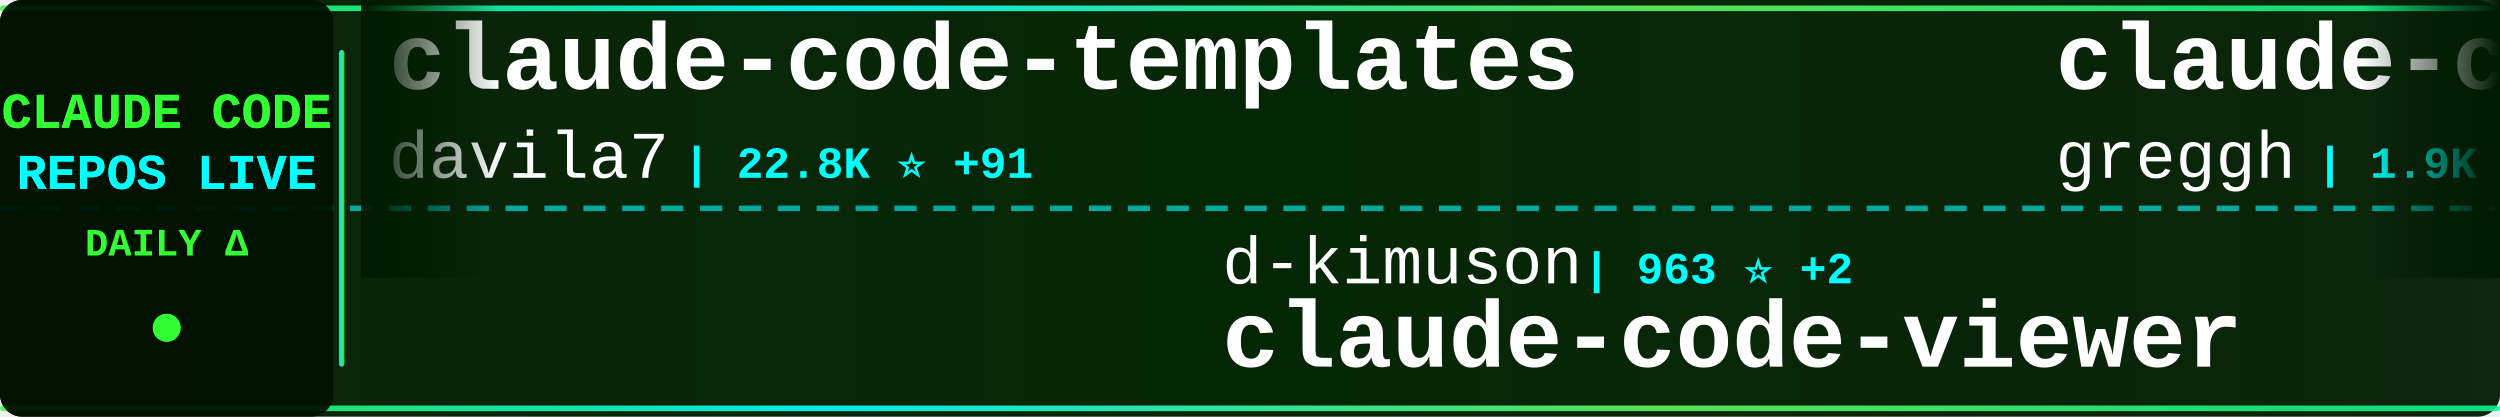
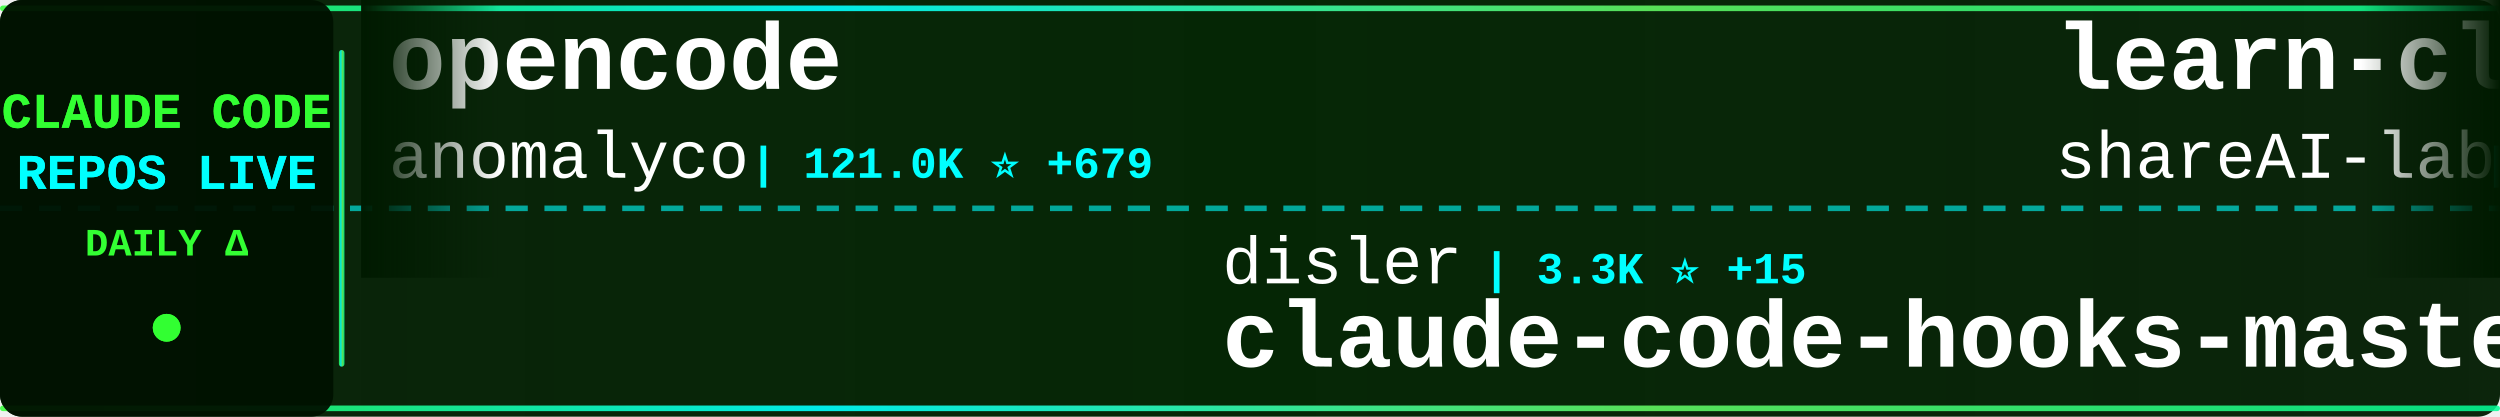
<svg xmlns="http://www.w3.org/2000/svg" width="900" height="150">
  <defs>
    <linearGradient id="tickerBg" x1="0%" y1="0%" x2="100%" y2="0%">
      <stop offset="0%" style="stop-color:#001a00;stop-opacity:0.95" />
      <stop offset="50%" style="stop-color:#002200;stop-opacity:0.98" />
      <stop offset="100%" style="stop-color:#001a00;stop-opacity:0.95" />
    </linearGradient>
    <linearGradient id="borderGrad" x1="0%" y1="0%" x2="100%" y2="0%">
      <stop offset="0%" style="stop-color:#33ff33;stop-opacity:0.85">
        <animate attributeName="stop-opacity" values="0.85;1;0.85" dur="2s" repeatCount="indefinite" />
      </stop>
      <stop offset="33%" style="stop-color:#00ffff;stop-opacity:0.9">
        <animate attributeName="stop-opacity" values="0.9;1;0.9" dur="2.2s" repeatCount="indefinite" />
      </stop>
      <stop offset="66%" style="stop-color:#66ff66;stop-opacity:0.85">
        <animate attributeName="stop-opacity" values="0.85;1;0.85" dur="1.8s" repeatCount="indefinite" />
      </stop>
      <stop offset="100%" style="stop-color:#00ff99;stop-opacity:0.85">
        <animate attributeName="stop-opacity" values="0.85;1;0.85" dur="2s" repeatCount="indefinite" />
      </stop>
    </linearGradient>
    <filter id="textGlow">
      <feGaussianBlur stdDeviation="0.1" result="coloredBlur" />
      <feMerge>
        <feMergeNode in="coloredBlur" />
        <feMergeNode in="SourceGraphic" />
      </feMerge>
    </filter>
    <filter id="metricGlow">
      <feGaussianBlur stdDeviation="0.2" result="coloredBlur" />
      <feMerge>
        <feMergeNode in="coloredBlur" />
        <feMergeNode in="SourceGraphic" />
      </feMerge>
    </filter>
    <linearGradient id="leftFade" x1="0%" y1="0%" x2="100%" y2="0%">
      <stop offset="0%" style="stop-color:#001a00;stop-opacity:1" />
      <stop offset="100%" style="stop-color:#001a00;stop-opacity:0" />
    </linearGradient>
    <linearGradient id="rightFade" x1="0%" y1="0%" x2="100%" y2="0%">
      <stop offset="0%" style="stop-color:#001a00;stop-opacity:0" />
      <stop offset="100%" style="stop-color:#001a00;stop-opacity:1" />
    </linearGradient>
  </defs>
  <rect width="900" height="150" fill="url(#tickerBg)" rx="8" />
  <rect x="0" y="2" width="900" height="2" fill="url(#borderGrad)" rx="1" />
  <rect x="0" y="146" width="900" height="2" fill="url(#borderGrad)" rx="1" />
  <line x1="0" y1="75" x2="900" y2="75" stroke="#00ffff" stroke-width="2" stroke-dasharray="8 6" opacity="0.6" />
  <rect x="0" y="0" width="120" height="150" fill="#001100" opacity="0.95" rx="8" />
  <text x="60" y="46" font-family="'Courier New', monospace" font-size="18" font-weight="bold" fill="#33ff33" text-anchor="middle" filter="url(#textGlow)">
    CLAUDE CODE
  </text>
  <text x="60" y="68" font-family="'Courier New', monospace" font-size="18" font-weight="bold" fill="#00ffff" text-anchor="middle" filter="url(#textGlow)">
    REPOS LIVE
  </text>
  <text x="60" y="92" font-family="'Courier New', monospace" font-size="14" font-weight="bold" fill="#33ff33" text-anchor="middle">
    DAILY Δ
  </text>
  <circle cx="60" cy="118" r="5" fill="#33ff33" filter="url(#metricGlow)">
    <animate attributeName="r" values="4;6;4" dur="1.5s" repeatCount="indefinite" />
    <animate attributeName="opacity" values="0.6;1;0.6" dur="1.5s" repeatCount="indefinite" />
  </circle>
  <rect x="122" y="18" width="2" height="114" fill="url(#borderGrad)" rx="1" />
  <clipPath id="tickerClip">
    <rect x="130" y="0" width="770" height="150" />
  </clipPath>
  <g clip-path="url(#tickerClip)">
    <g id="tickerItems">
      <animateTransform attributeName="transform" attributeType="XML" type="translate" from="0 0" to="-3000 0" dur="54s" repeatCount="indefinite" />
      <g transform="translate(0, 0)">
-         <text x="140" y="32" font-family="'Courier New', monospace" font-size="34" font-weight="bold" fill="#ffffff">claude-code-templates</text>
-         <text x="140" y="64" font-family="'Courier New', monospace" font-size="24" font-weight="normal" fill="#ffffff" opacity="1.0">davila7</text>
-         <text x="246" y="64" font-family="'Courier New', monospace" font-size="16" font-weight="bold" fill="#00ffff"> | 22.8K ⭐ +91</text>
+         <text x="140" y="32" font-family="'Courier New', monospace" font-size="34" font-weight="bold" fill="#ffffff">opencode</text>
+         <text x="140" y="64" font-family="'Courier New', monospace" font-size="24" font-weight="normal" fill="#ffffff" opacity="1.0">anomalyco</text>
+         <text x="270" y="64" font-family="'Courier New', monospace" font-size="16" font-weight="bold" fill="#00ffff"> | 121.0K ⭐ +679</text>
      </g>
      <g transform="translate(300, 0)">
-         <text x="140" y="102" font-family="'Courier New', monospace" font-size="24" font-weight="normal" fill="#ffffff" opacity="1.0">d-kimuson</text>
-         <text x="270" y="102" font-family="'Courier New', monospace" font-size="16" font-weight="bold" fill="#00ffff"> | 963 ⭐ +2</text>
-         <text x="140" y="132" font-family="'Courier New', monospace" font-size="34" font-weight="bold" fill="#ffffff">claude-code-viewer</text>
+         <text x="140" y="102" font-family="'Courier New', monospace" font-size="24" font-weight="normal" fill="#ffffff" opacity="1.0">disler</text>
+         <text x="234" y="102" font-family="'Courier New', monospace" font-size="16" font-weight="bold" fill="#00ffff"> | 3.3K ⭐ +15</text>
+         <text x="140" y="132" font-family="'Courier New', monospace" font-size="34" font-weight="bold" fill="#ffffff">claude-code-hooks-master...</text>
      </g>
      <g transform="translate(600, 0)">
-         <text x="140" y="32" font-family="'Courier New', monospace" font-size="34" font-weight="bold" fill="#ffffff">claude-code.nvim</text>
-         <text x="140" y="64" font-family="'Courier New', monospace" font-size="24" font-weight="normal" fill="#ffffff" opacity="1.0">greggh</text>
-         <text x="234" y="64" font-family="'Courier New', monospace" font-size="16" font-weight="bold" fill="#00ffff"> | 1.9K ⭐ +4</text>
+         <text x="140" y="32" font-family="'Courier New', monospace" font-size="34" font-weight="bold" fill="#ffffff">learn-claude-code</text>
+         <text x="140" y="64" font-family="'Courier New', monospace" font-size="24" font-weight="normal" fill="#ffffff" opacity="1.0">shareAI-lab</text>
+         <text x="294" y="64" font-family="'Courier New', monospace" font-size="16" font-weight="bold" fill="#00ffff"> | 25.6K ⭐ +348</text>
      </g>
      <g transform="translate(900, 0)">
-         <text x="140" y="102" font-family="'Courier New', monospace" font-size="24" font-weight="normal" fill="#ffffff" opacity="1.0">fuergaosi233</text>
-         <text x="306" y="102" font-family="'Courier New', monospace" font-size="16" font-weight="bold" fill="#00ffff"> | 2.1K ⭐ +6</text>
-         <text x="140" y="132" font-family="'Courier New', monospace" font-size="34" font-weight="bold" fill="#ffffff">claude-code-proxy</text>
+         <text x="140" y="102" font-family="'Courier New', monospace" font-size="24" font-weight="normal" fill="#ffffff" opacity="1.0">jarrodwatts</text>
+         <text x="294" y="102" font-family="'Courier New', monospace" font-size="16" font-weight="bold" fill="#00ffff"> | 978 ⭐</text>
+         <text x="140" y="132" font-family="'Courier New', monospace" font-size="34" font-weight="bold" fill="#ffffff">claude-code-config</text>
      </g>
      <g transform="translate(1200, 0)">
-         <text x="140" y="32" font-family="'Courier New', monospace" font-size="34" font-weight="bold" fill="#ffffff">oh-my-claudecode</text>
-         <text x="140" y="64" font-family="'Courier New', monospace" font-size="24" font-weight="normal" fill="#ffffff" opacity="1.0">Yeachan-Heo</text>
-         <text x="294" y="64" font-family="'Courier New', monospace" font-size="16" font-weight="bold" fill="#00ffff"> | 9.5K ⭐ +138</text>
+         <text x="140" y="32" font-family="'Courier New', monospace" font-size="34" font-weight="bold" fill="#ffffff">claude-coder</text>
+         <text x="140" y="64" font-family="'Courier New', monospace" font-size="24" font-weight="normal" fill="#ffffff" opacity="1.0">kodu-ai</text>
+         <text x="246" y="64" font-family="'Courier New', monospace" font-size="16" font-weight="bold" fill="#00ffff"> | 5.3K ⭐ +1</text>
      </g>
      <g transform="translate(1500, 0)">
-         <text x="140" y="102" font-family="'Courier New', monospace" font-size="24" font-weight="normal" fill="#ffffff" opacity="1.0">darcyegb</text>
-         <text x="258" y="102" font-family="'Courier New', monospace" font-size="16" font-weight="bold" fill="#00ffff"> | 587 ⭐ +2</text>
-         <text x="140" y="132" font-family="'Courier New', monospace" font-size="34" font-weight="bold" fill="#ffffff">ClaudeCodeAgents</text>
+         <text x="140" y="102" font-family="'Courier New', monospace" font-size="24" font-weight="normal" fill="#ffffff" opacity="1.0">disler</text>
+         <text x="234" y="102" font-family="'Courier New', monospace" font-size="16" font-weight="bold" fill="#00ffff"> | 1.3K ⭐ +4</text>
+         <text x="140" y="132" font-family="'Courier New', monospace" font-size="34" font-weight="bold" fill="#ffffff">claude-code-hooks-multi-...</text>
      </g>
      <g transform="translate(1800, 0)">
-         <text x="140" y="32" font-family="'Courier New', monospace" font-size="34" font-weight="bold" fill="#ffffff">claude-code-base-action</text>
-         <text x="140" y="64" font-family="'Courier New', monospace" font-size="24" font-weight="normal" fill="#ffffff" opacity="1.0">anthropics</text>
-         <text x="282" y="64" font-family="'Courier New', monospace" font-size="16" font-weight="bold" fill="#00ffff"> | 602 ⭐ +1</text>
+         <text x="140" y="32" font-family="'Courier New', monospace" font-size="34" font-weight="bold" fill="#ffffff">vibe-kanban</text>
+         <text x="140" y="64" font-family="'Courier New', monospace" font-size="24" font-weight="normal" fill="#ffffff" opacity="1.0">BloopAI</text>
+         <text x="246" y="64" font-family="'Courier New', monospace" font-size="16" font-weight="bold" fill="#00ffff"> | 23.1K ⭐ +82</text>
      </g>
      <g transform="translate(2100, 0)">
-         <text x="140" y="102" font-family="'Courier New', monospace" font-size="24" font-weight="normal" fill="#ffffff" opacity="1.0">shanraisshan</text>
-         <text x="306" y="102" font-family="'Courier New', monospace" font-size="16" font-weight="bold" fill="#00ffff"> | 13.8K ⭐ +483</text>
-         <text x="140" y="132" font-family="'Courier New', monospace" font-size="34" font-weight="bold" fill="#ffffff">claude-code-best-practic...</text>
+         <text x="140" y="102" font-family="'Courier New', monospace" font-size="24" font-weight="normal" fill="#ffffff" opacity="1.0">Pimzino</text>
+         <text x="246" y="102" font-family="'Courier New', monospace" font-size="16" font-weight="bold" fill="#00ffff"> | 3.5K ⭐ +1</text>
+         <text x="140" y="132" font-family="'Courier New', monospace" font-size="34" font-weight="bold" fill="#ffffff">claude-code-spec-workflo...</text>
      </g>
      <g transform="translate(2400, 0)">
-         <text x="140" y="32" font-family="'Courier New', monospace" font-size="34" font-weight="bold" fill="#ffffff">nanoclaw</text>
-         <text x="140" y="64" font-family="'Courier New', monospace" font-size="24" font-weight="normal" fill="#ffffff" opacity="1.0">qwibitai</text>
-         <text x="258" y="64" font-family="'Courier New', monospace" font-size="16" font-weight="bold" fill="#00ffff"> | 22.0K ⭐ +272</text>
+         <text x="140" y="32" font-family="'Courier New', monospace" font-size="34" font-weight="bold" fill="#ffffff">claude-code-chat</text>
+         <text x="140" y="64" font-family="'Courier New', monospace" font-size="24" font-weight="normal" fill="#ffffff" opacity="1.0">andrepimenta</text>
+         <text x="306" y="64" font-family="'Courier New', monospace" font-size="16" font-weight="bold" fill="#00ffff"> | 1.0K ⭐ +1</text>
      </g>
      <g transform="translate(2700, 0)">
-         <text x="140" y="102" font-family="'Courier New', monospace" font-size="24" font-weight="normal" fill="#ffffff" opacity="1.0">ComposioHQ</text>
-         <text x="282" y="102" font-family="'Courier New', monospace" font-size="16" font-weight="bold" fill="#00ffff"> | 43.4K ⭐ +334</text>
-         <text x="140" y="132" font-family="'Courier New', monospace" font-size="34" font-weight="bold" fill="#ffffff">awesome-claude-skills</text>
+         <text x="140" y="102" font-family="'Courier New', monospace" font-size="24" font-weight="normal" fill="#ffffff" opacity="1.0">manzaltu</text>
+         <text x="258" y="102" font-family="'Courier New', monospace" font-size="16" font-weight="bold" fill="#00ffff"> | 1.4K ⭐ +2</text>
+         <text x="140" y="132" font-family="'Courier New', monospace" font-size="34" font-weight="bold" fill="#ffffff">claude-code-ide.el</text>
      </g>
      <g transform="translate(3000, 0)">
-         <text x="140" y="32" font-family="'Courier New', monospace" font-size="34" font-weight="bold" fill="#ffffff">claude-code-templates</text>
-         <text x="140" y="64" font-family="'Courier New', monospace" font-size="24" font-weight="normal" fill="#ffffff" opacity="1.0">davila7</text>
-         <text x="246" y="64" font-family="'Courier New', monospace" font-size="16" font-weight="bold" fill="#00ffff"> | 22.8K ⭐ +91</text>
+         <text x="140" y="32" font-family="'Courier New', monospace" font-size="34" font-weight="bold" fill="#ffffff">opencode</text>
+         <text x="140" y="64" font-family="'Courier New', monospace" font-size="24" font-weight="normal" fill="#ffffff" opacity="1.0">anomalyco</text>
+         <text x="270" y="64" font-family="'Courier New', monospace" font-size="16" font-weight="bold" fill="#00ffff"> | 121.0K ⭐ +679</text>
      </g>
      <g transform="translate(3300, 0)">
-         <text x="140" y="102" font-family="'Courier New', monospace" font-size="24" font-weight="normal" fill="#ffffff" opacity="1.0">d-kimuson</text>
-         <text x="270" y="102" font-family="'Courier New', monospace" font-size="16" font-weight="bold" fill="#00ffff"> | 963 ⭐ +2</text>
-         <text x="140" y="132" font-family="'Courier New', monospace" font-size="34" font-weight="bold" fill="#ffffff">claude-code-viewer</text>
+         <text x="140" y="102" font-family="'Courier New', monospace" font-size="24" font-weight="normal" fill="#ffffff" opacity="1.0">disler</text>
+         <text x="234" y="102" font-family="'Courier New', monospace" font-size="16" font-weight="bold" fill="#00ffff"> | 3.3K ⭐ +15</text>
+         <text x="140" y="132" font-family="'Courier New', monospace" font-size="34" font-weight="bold" fill="#ffffff">claude-code-hooks-master...</text>
      </g>
      <g transform="translate(3600, 0)">
-         <text x="140" y="32" font-family="'Courier New', monospace" font-size="34" font-weight="bold" fill="#ffffff">claude-code.nvim</text>
-         <text x="140" y="64" font-family="'Courier New', monospace" font-size="24" font-weight="normal" fill="#ffffff" opacity="1.0">greggh</text>
-         <text x="234" y="64" font-family="'Courier New', monospace" font-size="16" font-weight="bold" fill="#00ffff"> | 1.9K ⭐ +4</text>
+         <text x="140" y="32" font-family="'Courier New', monospace" font-size="34" font-weight="bold" fill="#ffffff">learn-claude-code</text>
+         <text x="140" y="64" font-family="'Courier New', monospace" font-size="24" font-weight="normal" fill="#ffffff" opacity="1.0">shareAI-lab</text>
+         <text x="294" y="64" font-family="'Courier New', monospace" font-size="16" font-weight="bold" fill="#00ffff"> | 25.6K ⭐ +348</text>
      </g>
      <g transform="translate(3900, 0)">
-         <text x="140" y="102" font-family="'Courier New', monospace" font-size="24" font-weight="normal" fill="#ffffff" opacity="1.0">fuergaosi233</text>
-         <text x="306" y="102" font-family="'Courier New', monospace" font-size="16" font-weight="bold" fill="#00ffff"> | 2.1K ⭐ +6</text>
-         <text x="140" y="132" font-family="'Courier New', monospace" font-size="34" font-weight="bold" fill="#ffffff">claude-code-proxy</text>
+         <text x="140" y="102" font-family="'Courier New', monospace" font-size="24" font-weight="normal" fill="#ffffff" opacity="1.0">jarrodwatts</text>
+         <text x="294" y="102" font-family="'Courier New', monospace" font-size="16" font-weight="bold" fill="#00ffff"> | 978 ⭐</text>
+         <text x="140" y="132" font-family="'Courier New', monospace" font-size="34" font-weight="bold" fill="#ffffff">claude-code-config</text>
      </g>
    </g>
  </g>
  <rect x="130" y="0" width="50" height="100" fill="url(#leftFade)" />
  <rect x="850" y="0" width="50" height="100" fill="url(#rightFade)" />
</svg>
